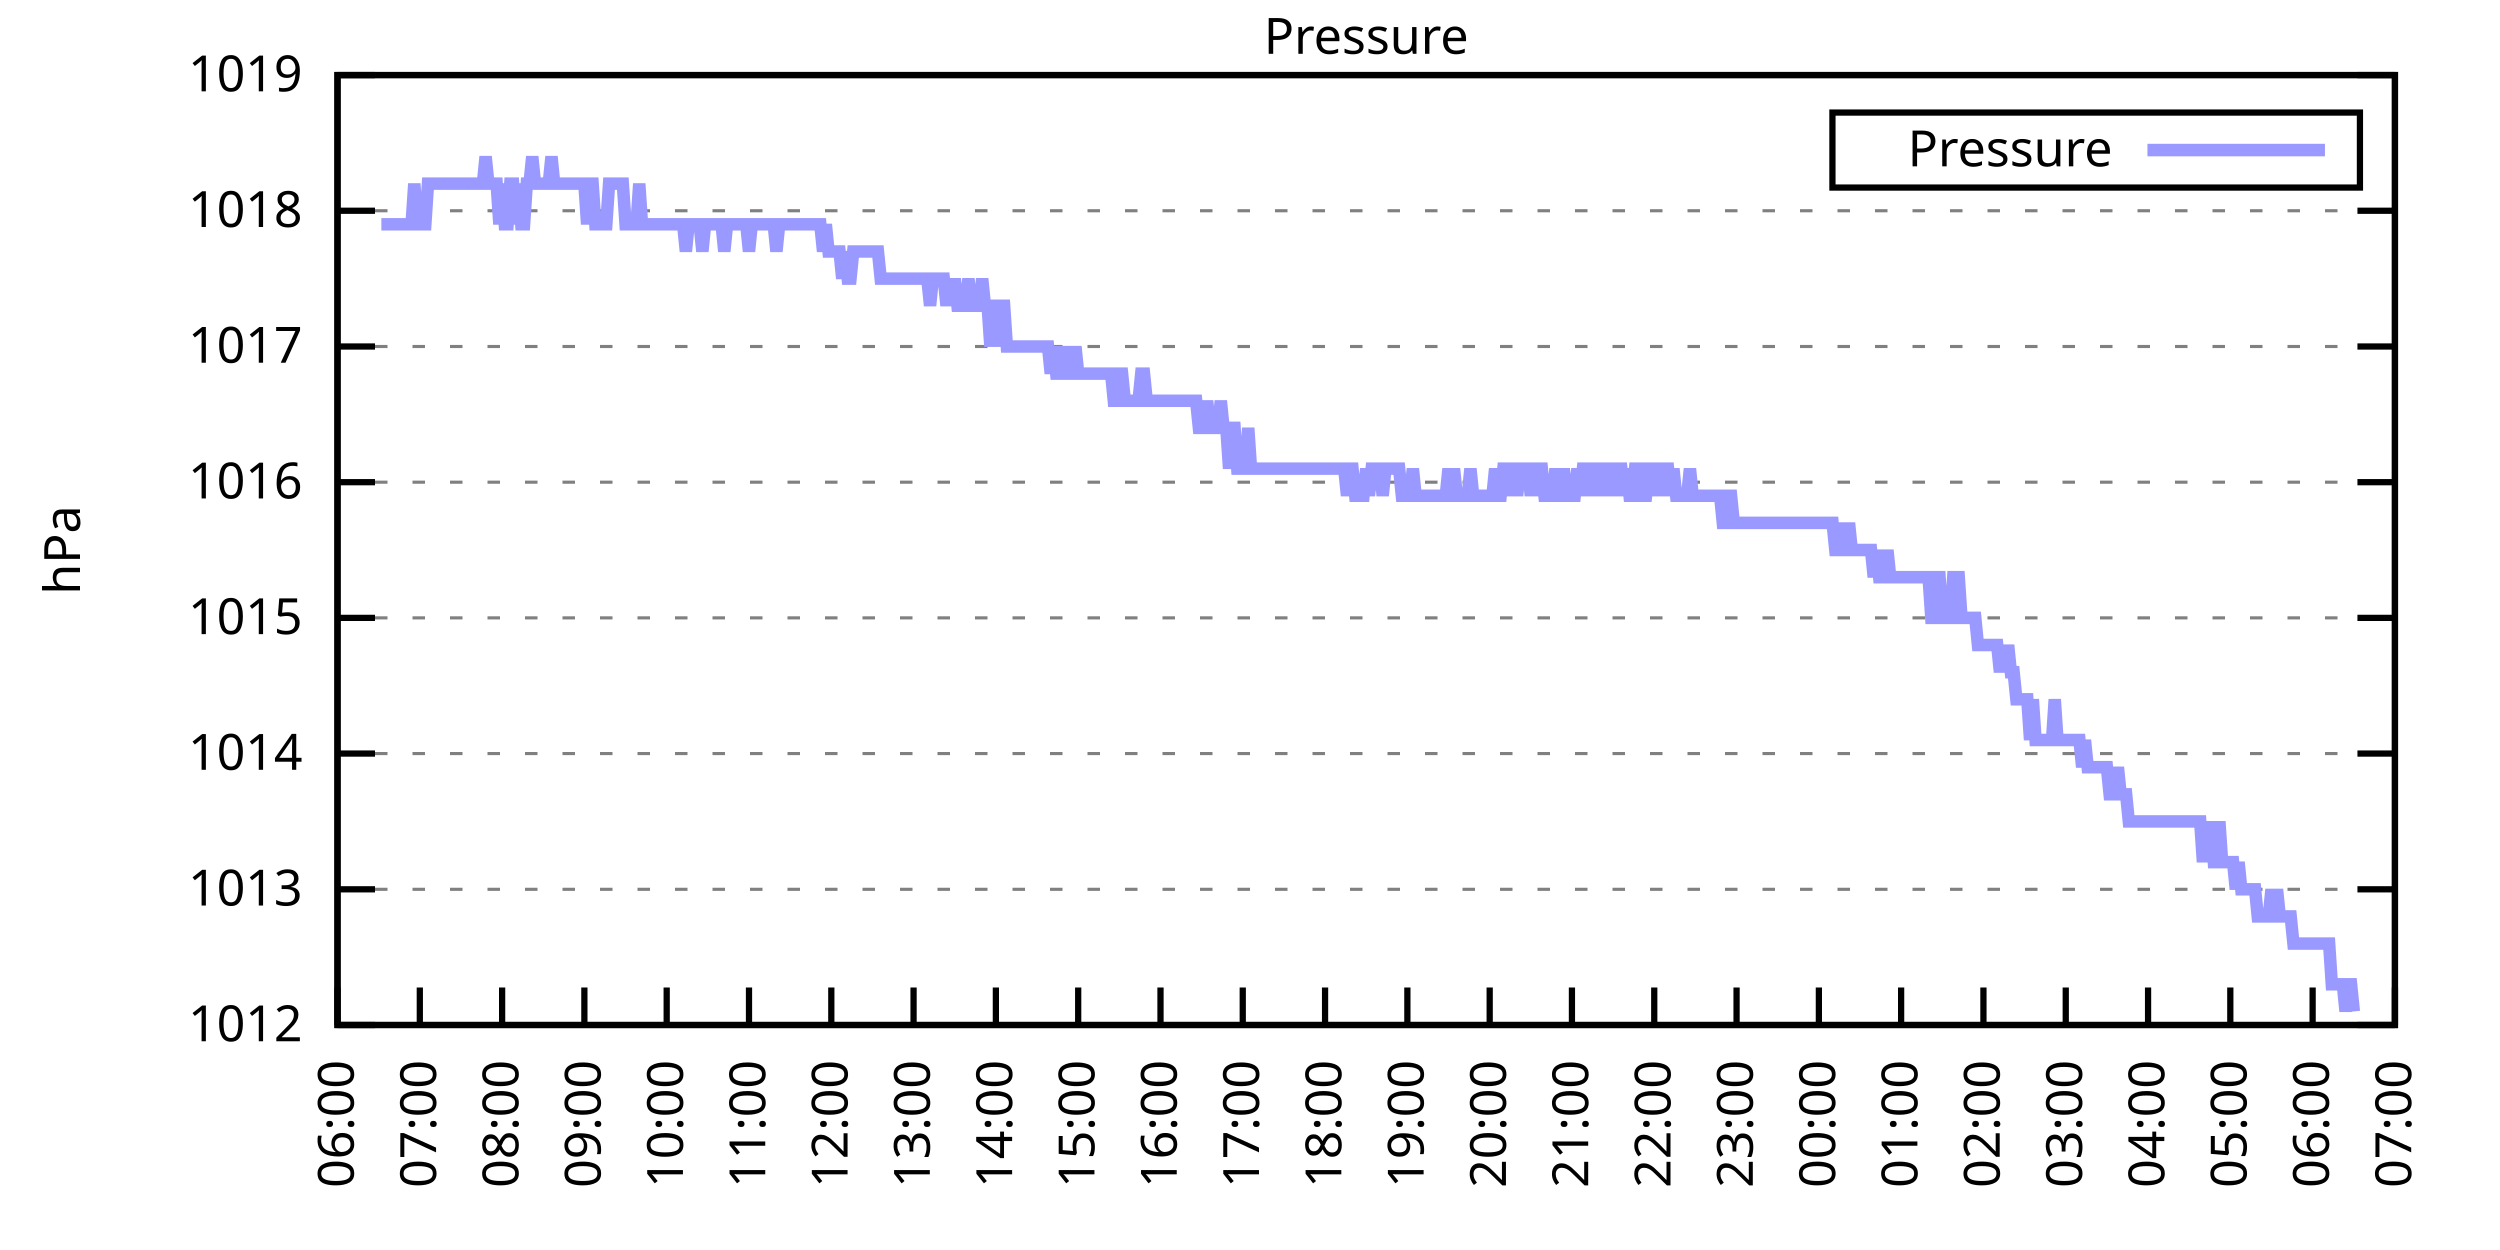
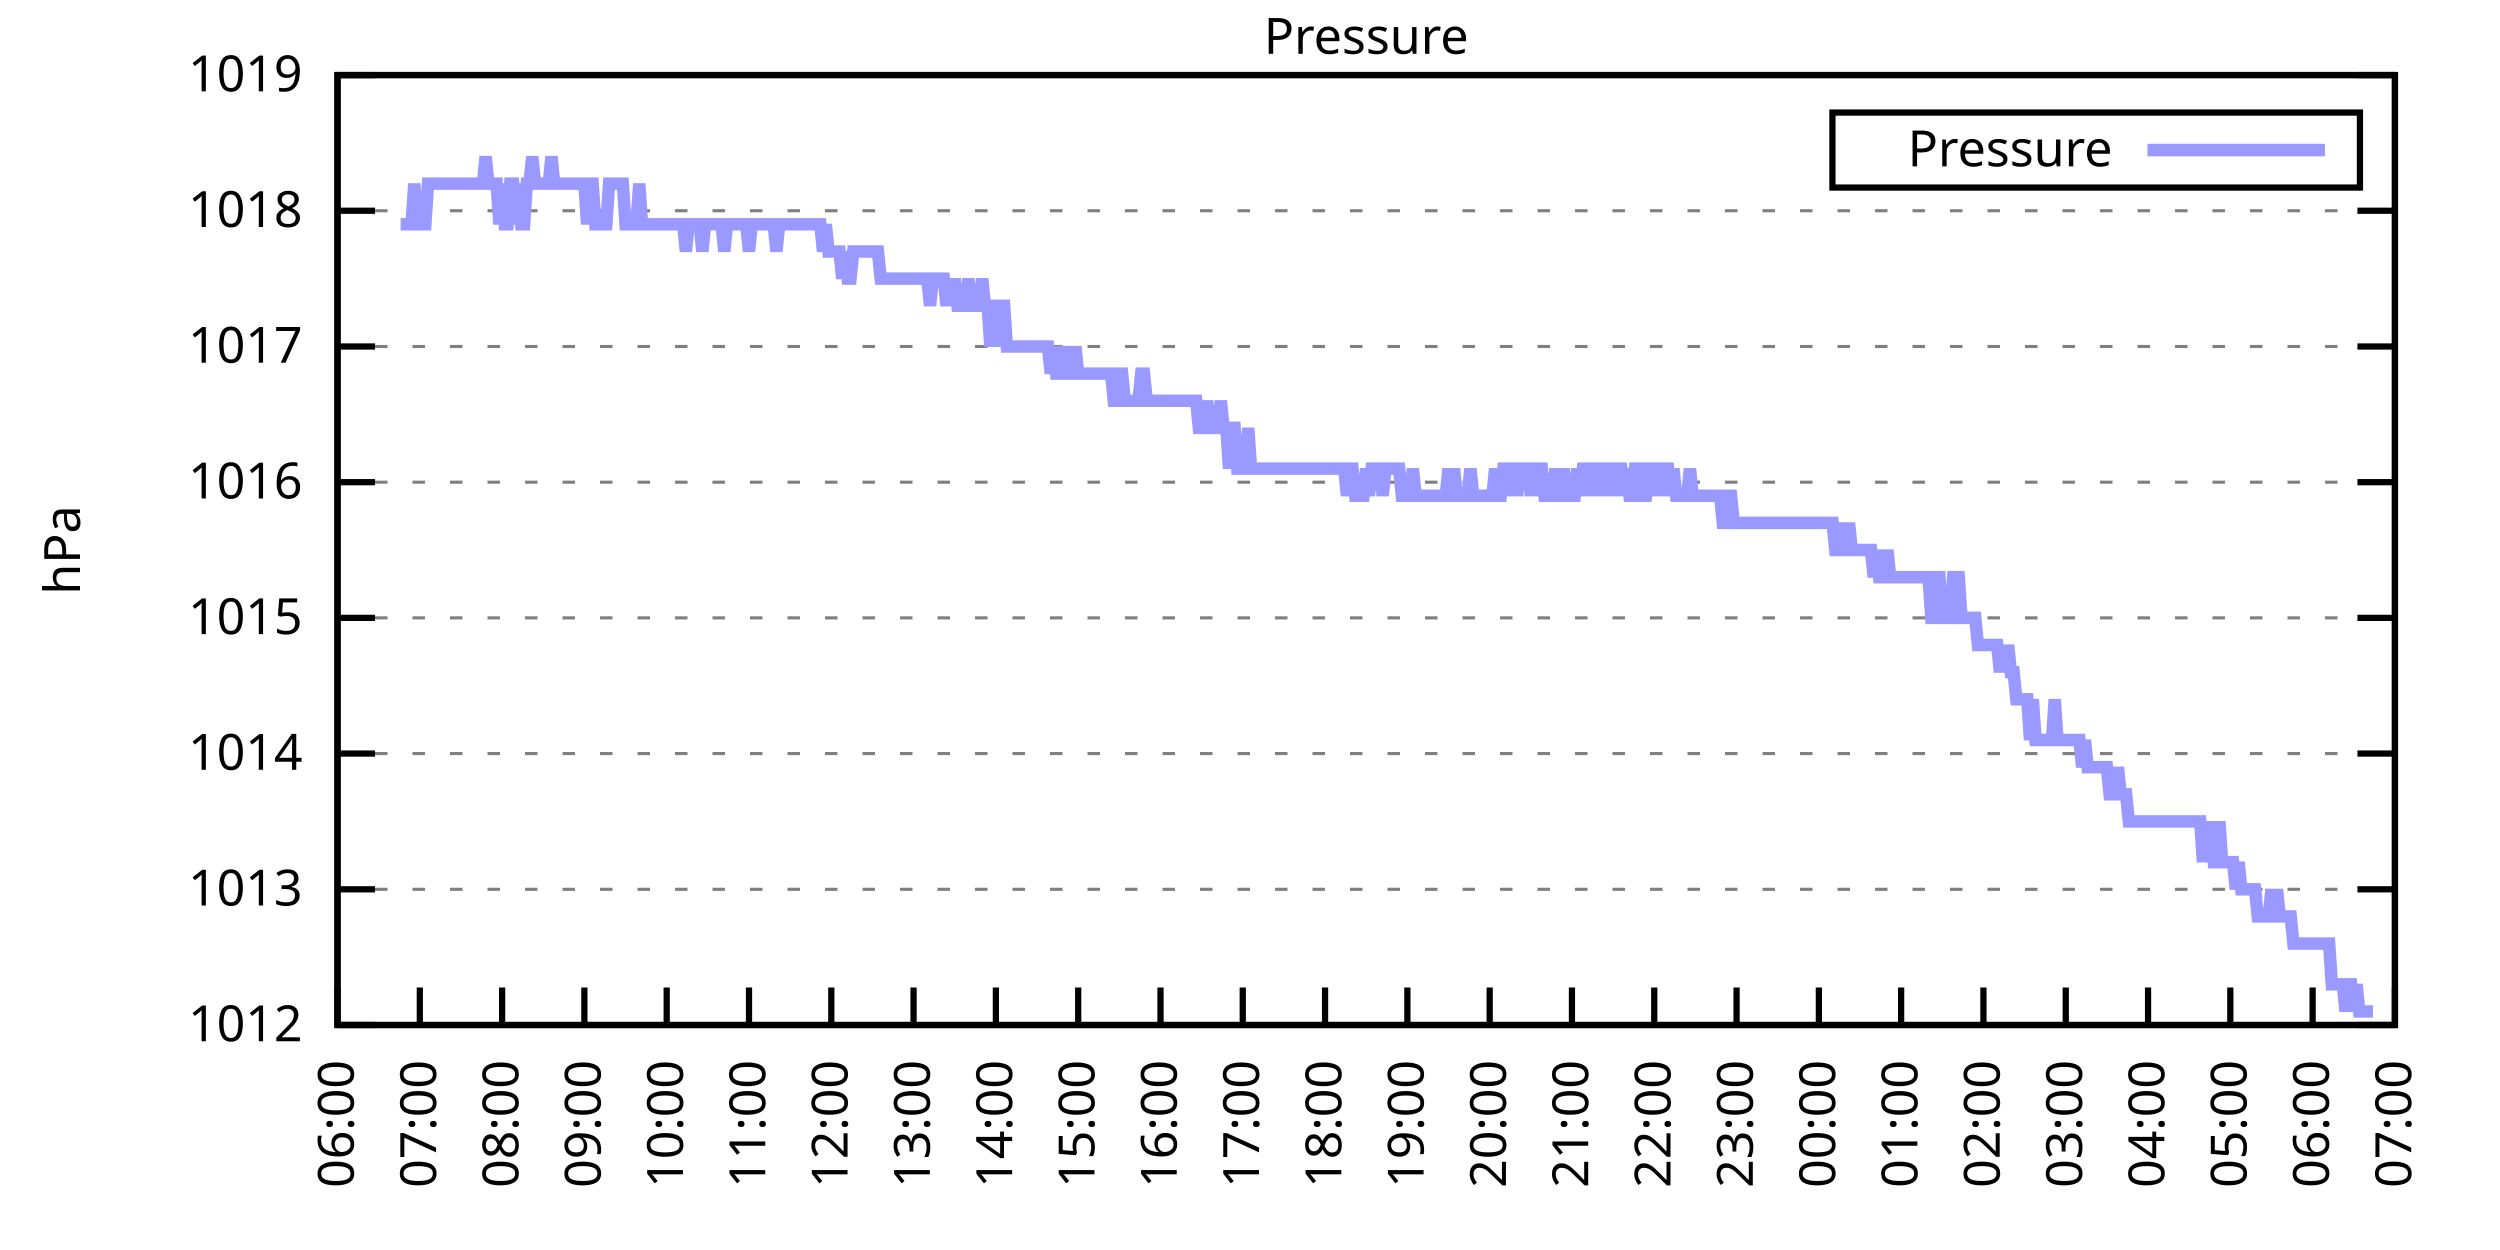
<svg xmlns="http://www.w3.org/2000/svg" xmlns:xlink="http://www.w3.org/1999/xlink" width="400" height="200" viewBox="0 0 400 200">
  <g id="gnuplot_canvas">
    <rect x="0" y="0" width="400" height="200" fill="none" />
    <defs>
      <circle id="gpDot" r="0.5" stroke-width="0.5" stroke="currentColor" />
      <path id="gpPt0" stroke-width="0.333" stroke="currentColor" d="M-1,0 h2 M0,-1 v2" />
      <path id="gpPt1" stroke-width="0.333" stroke="currentColor" d="M-1,-1 L1,1 M1,-1 L-1,1" />
      <path id="gpPt2" stroke-width="0.333" stroke="currentColor" d="M-1,0 L1,0 M0,-1 L0,1 M-1,-1 L1,1 M-1,1 L1,-1" />
      <rect id="gpPt3" stroke-width="0.333" stroke="currentColor" x="-1" y="-1" width="2" height="2" />
      <rect id="gpPt4" stroke-width="0.333" stroke="currentColor" fill="currentColor" x="-1" y="-1" width="2" height="2" />
      <circle id="gpPt5" stroke-width="0.333" stroke="currentColor" cx="0" cy="0" r="1" />
      <use xlink:href="#gpPt5" id="gpPt6" fill="currentColor" stroke="none" />
      <path id="gpPt7" stroke-width="0.333" stroke="currentColor" d="M0,-1.33 L-1.33,0.67 L1.33,0.67 z" />
      <use xlink:href="#gpPt7" id="gpPt8" fill="currentColor" stroke="none" />
      <use xlink:href="#gpPt7" id="gpPt9" stroke="currentColor" transform="rotate(180)" />
      <use xlink:href="#gpPt9" id="gpPt10" fill="currentColor" stroke="none" />
      <use xlink:href="#gpPt3" id="gpPt11" stroke="currentColor" transform="rotate(45)" />
      <use xlink:href="#gpPt11" id="gpPt12" fill="currentColor" stroke="none" />
      <path id="gpPt13" stroke-width="0.333" stroke="currentColor" d="M0,1.330 L1.265,0.411 L0.782,-1.067 L-0.782,-1.076 L-1.265,0.411 z" />
      <use xlink:href="#gpPt13" id="gpPt14" fill="currentColor" stroke="none" />
      <filter id="textbox" filterUnits="objectBoundingBox" x="0" y="0" height="1" width="1">
        <feFlood flood-color="white" flood-opacity="1" result="bgnd" />
        <feComposite in="SourceGraphic" in2="bgnd" operator="atop" />
      </filter>
      <filter id="greybox" filterUnits="objectBoundingBox" x="0" y="0" height="1" width="1">
        <feFlood flood-color="lightgrey" flood-opacity="1" result="grey" />
        <feComposite in="SourceGraphic" in2="grey" operator="atop" />
      </filter>
    </defs>
    <g fill="none" color="white" stroke="currentColor" stroke-width="1.00" stroke-linecap="butt" stroke-linejoin="miter">
</g>
    <g fill="none" color="black" stroke="currentColor" stroke-width="1.00" stroke-linecap="butt" stroke-linejoin="miter">
      <g stroke="none" shape-rendering="crispEdges">
        <polygon fill="rgb(255, 255, 255)" points="54.00,164.00 383.18,164.00 383.18,12.02 54.00,12.02 " />
      </g>
    </g>
    <g fill="none" color="black" stroke="currentColor" stroke-width="1.00" stroke-linecap="butt" stroke-linejoin="miter">
</g>
    <g fill="none" color="black" stroke="black" stroke-width="0.50" stroke-linecap="butt" stroke-linejoin="miter">
</g>
    <g fill="none" color="gray" stroke="currentColor" stroke-width="0.50" stroke-linecap="butt" stroke-linejoin="miter">
      <path stroke="gray" stroke-dasharray="2,4" class="gridline" d="M54.00,164.00 L383.19,164.00  " />
    </g>
    <g fill="none" color="gray" stroke="gray" stroke-width="1.00" stroke-linecap="butt" stroke-linejoin="miter">
</g>
    <g fill="none" color="black" stroke="currentColor" stroke-width="1.00" stroke-linecap="butt" stroke-linejoin="miter">
      <path stroke="black" d="M54.00,164.00 L60.00,164.00 M383.19,164.00 L377.19,164.00  " />
      <g transform="translate(48.40,166.60)" stroke="none" fill="black" font-family="Sans" font-size="8.00" text-anchor="end">
        <text>
          <tspan font-family="Sans"> 1012</tspan>
        </text>
      </g>
    </g>
    <g fill="none" color="black" stroke="currentColor" stroke-width="1.00" stroke-linecap="butt" stroke-linejoin="miter">
</g>
    <g fill="none" color="black" stroke="black" stroke-width="0.50" stroke-linecap="butt" stroke-linejoin="miter">
</g>
    <g fill="none" color="gray" stroke="currentColor" stroke-width="0.50" stroke-linecap="butt" stroke-linejoin="miter">
      <path stroke="gray" stroke-dasharray="2,4" class="gridline" d="M54.00,142.29 L383.19,142.29  " />
    </g>
    <g fill="none" color="gray" stroke="gray" stroke-width="1.00" stroke-linecap="butt" stroke-linejoin="miter">
</g>
    <g fill="none" color="black" stroke="currentColor" stroke-width="1.00" stroke-linecap="butt" stroke-linejoin="miter">
      <path stroke="black" d="M54.00,142.29 L60.00,142.29 M383.19,142.29 L377.19,142.29  " />
      <g transform="translate(48.40,144.89)" stroke="none" fill="black" font-family="Sans" font-size="8.00" text-anchor="end">
        <text>
          <tspan font-family="Sans"> 1013</tspan>
        </text>
      </g>
    </g>
    <g fill="none" color="black" stroke="currentColor" stroke-width="1.00" stroke-linecap="butt" stroke-linejoin="miter">
</g>
    <g fill="none" color="black" stroke="black" stroke-width="0.50" stroke-linecap="butt" stroke-linejoin="miter">
</g>
    <g fill="none" color="gray" stroke="currentColor" stroke-width="0.50" stroke-linecap="butt" stroke-linejoin="miter">
      <path stroke="gray" stroke-dasharray="2,4" class="gridline" d="M54.00,120.57 L383.19,120.57  " />
    </g>
    <g fill="none" color="gray" stroke="gray" stroke-width="1.00" stroke-linecap="butt" stroke-linejoin="miter">
</g>
    <g fill="none" color="black" stroke="currentColor" stroke-width="1.00" stroke-linecap="butt" stroke-linejoin="miter">
      <path stroke="black" d="M54.00,120.57 L60.00,120.57 M383.19,120.57 L377.19,120.57  " />
      <g transform="translate(48.40,123.17)" stroke="none" fill="black" font-family="Sans" font-size="8.00" text-anchor="end">
        <text>
          <tspan font-family="Sans"> 1014</tspan>
        </text>
      </g>
    </g>
    <g fill="none" color="black" stroke="currentColor" stroke-width="1.00" stroke-linecap="butt" stroke-linejoin="miter">
</g>
    <g fill="none" color="black" stroke="black" stroke-width="0.50" stroke-linecap="butt" stroke-linejoin="miter">
</g>
    <g fill="none" color="gray" stroke="currentColor" stroke-width="0.50" stroke-linecap="butt" stroke-linejoin="miter">
      <path stroke="gray" stroke-dasharray="2,4" class="gridline" d="M54.00,98.86 L383.19,98.86  " />
    </g>
    <g fill="none" color="gray" stroke="gray" stroke-width="1.00" stroke-linecap="butt" stroke-linejoin="miter">
</g>
    <g fill="none" color="black" stroke="currentColor" stroke-width="1.00" stroke-linecap="butt" stroke-linejoin="miter">
      <path stroke="black" d="M54.00,98.86 L60.00,98.86 M383.19,98.86 L377.19,98.86  " />
      <g transform="translate(48.40,101.46)" stroke="none" fill="black" font-family="Sans" font-size="8.00" text-anchor="end">
        <text>
          <tspan font-family="Sans"> 1015</tspan>
        </text>
      </g>
    </g>
    <g fill="none" color="black" stroke="currentColor" stroke-width="1.00" stroke-linecap="butt" stroke-linejoin="miter">
</g>
    <g fill="none" color="black" stroke="black" stroke-width="0.50" stroke-linecap="butt" stroke-linejoin="miter">
</g>
    <g fill="none" color="gray" stroke="currentColor" stroke-width="0.50" stroke-linecap="butt" stroke-linejoin="miter">
      <path stroke="gray" stroke-dasharray="2,4" class="gridline" d="M54.00,77.15 L383.19,77.15  " />
    </g>
    <g fill="none" color="gray" stroke="gray" stroke-width="1.00" stroke-linecap="butt" stroke-linejoin="miter">
</g>
    <g fill="none" color="black" stroke="currentColor" stroke-width="1.00" stroke-linecap="butt" stroke-linejoin="miter">
      <path stroke="black" d="M54.00,77.15 L60.00,77.15 M383.19,77.15 L377.19,77.15  " />
      <g transform="translate(48.40,79.75)" stroke="none" fill="black" font-family="Sans" font-size="8.00" text-anchor="end">
        <text>
          <tspan font-family="Sans"> 1016</tspan>
        </text>
      </g>
    </g>
    <g fill="none" color="black" stroke="currentColor" stroke-width="1.00" stroke-linecap="butt" stroke-linejoin="miter">
</g>
    <g fill="none" color="black" stroke="black" stroke-width="0.50" stroke-linecap="butt" stroke-linejoin="miter">
</g>
    <g fill="none" color="gray" stroke="currentColor" stroke-width="0.50" stroke-linecap="butt" stroke-linejoin="miter">
      <path stroke="gray" stroke-dasharray="2,4" class="gridline" d="M54.00,55.44 L383.19,55.44  " />
    </g>
    <g fill="none" color="gray" stroke="gray" stroke-width="1.00" stroke-linecap="butt" stroke-linejoin="miter">
</g>
    <g fill="none" color="black" stroke="currentColor" stroke-width="1.00" stroke-linecap="butt" stroke-linejoin="miter">
      <path stroke="black" d="M54.00,55.44 L60.00,55.44 M383.19,55.44 L377.19,55.44  " />
      <g transform="translate(48.40,58.04)" stroke="none" fill="black" font-family="Sans" font-size="8.00" text-anchor="end">
        <text>
          <tspan font-family="Sans"> 1017</tspan>
        </text>
      </g>
    </g>
    <g fill="none" color="black" stroke="currentColor" stroke-width="1.00" stroke-linecap="butt" stroke-linejoin="miter">
</g>
    <g fill="none" color="black" stroke="black" stroke-width="0.50" stroke-linecap="butt" stroke-linejoin="miter">
</g>
    <g fill="none" color="gray" stroke="currentColor" stroke-width="0.50" stroke-linecap="butt" stroke-linejoin="miter">
      <path stroke="gray" stroke-dasharray="2,4" class="gridline" d="M54.00,33.72 L383.19,33.72  " />
    </g>
    <g fill="none" color="gray" stroke="gray" stroke-width="1.00" stroke-linecap="butt" stroke-linejoin="miter">
</g>
    <g fill="none" color="black" stroke="currentColor" stroke-width="1.00" stroke-linecap="butt" stroke-linejoin="miter">
      <path stroke="black" d="M54.00,33.72 L60.00,33.72 M383.19,33.72 L377.19,33.72  " />
      <g transform="translate(48.40,36.32)" stroke="none" fill="black" font-family="Sans" font-size="8.00" text-anchor="end">
        <text>
          <tspan font-family="Sans"> 1018</tspan>
        </text>
      </g>
    </g>
    <g fill="none" color="black" stroke="currentColor" stroke-width="1.00" stroke-linecap="butt" stroke-linejoin="miter">
</g>
    <g fill="none" color="black" stroke="black" stroke-width="0.50" stroke-linecap="butt" stroke-linejoin="miter">
</g>
    <g fill="none" color="gray" stroke="currentColor" stroke-width="0.50" stroke-linecap="butt" stroke-linejoin="miter">
      <path stroke="gray" stroke-dasharray="2,4" class="gridline" d="M54.00,12.01 L383.19,12.01  " />
    </g>
    <g fill="none" color="gray" stroke="gray" stroke-width="1.00" stroke-linecap="butt" stroke-linejoin="miter">
</g>
    <g fill="none" color="black" stroke="currentColor" stroke-width="1.00" stroke-linecap="butt" stroke-linejoin="miter">
      <path stroke="black" d="M54.00,12.01 L60.00,12.01 M383.19,12.01 L377.19,12.01  " />
      <g transform="translate(48.40,14.61)" stroke="none" fill="black" font-family="Sans" font-size="8.00" text-anchor="end">
        <text>
          <tspan font-family="Sans"> 1019</tspan>
        </text>
      </g>
    </g>
    <g fill="none" color="black" stroke="currentColor" stroke-width="1.00" stroke-linecap="butt" stroke-linejoin="miter">
      <path stroke="black" d="M54.00,164.00 L54.00,158.00  " />
      <g transform="translate(56.60,169.60) rotate(270.00)" stroke="none" fill="black" font-family="Sans" font-size="8.00" text-anchor="end">
        <text>
          <tspan font-family="Sans">06:00</tspan>
        </text>
      </g>
    </g>
    <g fill="none" color="black" stroke="currentColor" stroke-width="1.00" stroke-linecap="butt" stroke-linejoin="miter">
      <path stroke="black" d="M67.17,164.00 L67.17,158.00  " />
      <g transform="translate(69.77,169.60) rotate(270.00)" stroke="none" fill="black" font-family="Sans" font-size="8.00" text-anchor="end">
        <text>
          <tspan font-family="Sans">07:00</tspan>
        </text>
      </g>
    </g>
    <g fill="none" color="black" stroke="currentColor" stroke-width="1.00" stroke-linecap="butt" stroke-linejoin="miter">
      <path stroke="black" d="M80.34,164.00 L80.34,158.00  " />
      <g transform="translate(82.94,169.60) rotate(270.00)" stroke="none" fill="black" font-family="Sans" font-size="8.00" text-anchor="end">
        <text>
          <tspan font-family="Sans">08:00</tspan>
        </text>
      </g>
    </g>
    <g fill="none" color="black" stroke="currentColor" stroke-width="1.00" stroke-linecap="butt" stroke-linejoin="miter">
      <path stroke="black" d="M93.50,164.00 L93.50,158.00  " />
      <g transform="translate(96.10,169.60) rotate(270.00)" stroke="none" fill="black" font-family="Sans" font-size="8.00" text-anchor="end">
        <text>
          <tspan font-family="Sans">09:00</tspan>
        </text>
      </g>
    </g>
    <g fill="none" color="black" stroke="currentColor" stroke-width="1.00" stroke-linecap="butt" stroke-linejoin="miter">
      <path stroke="black" d="M106.67,164.00 L106.67,158.00  " />
      <g transform="translate(109.27,169.60) rotate(270.00)" stroke="none" fill="black" font-family="Sans" font-size="8.00" text-anchor="end">
        <text>
          <tspan font-family="Sans">10:00</tspan>
        </text>
      </g>
    </g>
    <g fill="none" color="black" stroke="currentColor" stroke-width="1.00" stroke-linecap="butt" stroke-linejoin="miter">
      <path stroke="black" d="M119.84,164.00 L119.84,158.00  " />
      <g transform="translate(122.44,169.60) rotate(270.00)" stroke="none" fill="black" font-family="Sans" font-size="8.00" text-anchor="end">
        <text>
          <tspan font-family="Sans">11:00</tspan>
        </text>
      </g>
    </g>
    <g fill="none" color="black" stroke="currentColor" stroke-width="1.00" stroke-linecap="butt" stroke-linejoin="miter">
      <path stroke="black" d="M133.01,164.00 L133.01,158.00  " />
      <g transform="translate(135.61,169.60) rotate(270.00)" stroke="none" fill="black" font-family="Sans" font-size="8.00" text-anchor="end">
        <text>
          <tspan font-family="Sans">12:00</tspan>
        </text>
      </g>
    </g>
    <g fill="none" color="black" stroke="currentColor" stroke-width="1.00" stroke-linecap="butt" stroke-linejoin="miter">
      <path stroke="black" d="M146.17,164.00 L146.17,158.00  " />
      <g transform="translate(148.77,169.60) rotate(270.00)" stroke="none" fill="black" font-family="Sans" font-size="8.00" text-anchor="end">
        <text>
          <tspan font-family="Sans">13:00</tspan>
        </text>
      </g>
    </g>
    <g fill="none" color="black" stroke="currentColor" stroke-width="1.00" stroke-linecap="butt" stroke-linejoin="miter">
      <path stroke="black" d="M159.34,164.00 L159.34,158.00  " />
      <g transform="translate(161.94,169.60) rotate(270.00)" stroke="none" fill="black" font-family="Sans" font-size="8.00" text-anchor="end">
        <text>
          <tspan font-family="Sans">14:00</tspan>
        </text>
      </g>
    </g>
    <g fill="none" color="black" stroke="currentColor" stroke-width="1.00" stroke-linecap="butt" stroke-linejoin="miter">
      <path stroke="black" d="M172.51,164.00 L172.51,158.00  " />
      <g transform="translate(175.11,169.60) rotate(270.00)" stroke="none" fill="black" font-family="Sans" font-size="8.00" text-anchor="end">
        <text>
          <tspan font-family="Sans">15:00</tspan>
        </text>
      </g>
    </g>
    <g fill="none" color="black" stroke="currentColor" stroke-width="1.00" stroke-linecap="butt" stroke-linejoin="miter">
      <path stroke="black" d="M185.68,164.00 L185.68,158.00  " />
      <g transform="translate(188.28,169.60) rotate(270.00)" stroke="none" fill="black" font-family="Sans" font-size="8.00" text-anchor="end">
        <text>
          <tspan font-family="Sans">16:00</tspan>
        </text>
      </g>
    </g>
    <g fill="none" color="black" stroke="currentColor" stroke-width="1.00" stroke-linecap="butt" stroke-linejoin="miter">
      <path stroke="black" d="M198.84,164.00 L198.84,158.00  " />
      <g transform="translate(201.44,169.60) rotate(270.00)" stroke="none" fill="black" font-family="Sans" font-size="8.00" text-anchor="end">
        <text>
          <tspan font-family="Sans">17:00</tspan>
        </text>
      </g>
    </g>
    <g fill="none" color="black" stroke="currentColor" stroke-width="1.00" stroke-linecap="butt" stroke-linejoin="miter">
      <path stroke="black" d="M212.01,164.00 L212.01,158.00  " />
      <g transform="translate(214.61,169.60) rotate(270.00)" stroke="none" fill="black" font-family="Sans" font-size="8.00" text-anchor="end">
        <text>
          <tspan font-family="Sans">18:00</tspan>
        </text>
      </g>
    </g>
    <g fill="none" color="black" stroke="currentColor" stroke-width="1.00" stroke-linecap="butt" stroke-linejoin="miter">
      <path stroke="black" d="M225.18,164.00 L225.18,158.00  " />
      <g transform="translate(227.78,169.60) rotate(270.00)" stroke="none" fill="black" font-family="Sans" font-size="8.00" text-anchor="end">
        <text>
          <tspan font-family="Sans">19:00</tspan>
        </text>
      </g>
    </g>
    <g fill="none" color="black" stroke="currentColor" stroke-width="1.00" stroke-linecap="butt" stroke-linejoin="miter">
      <path stroke="black" d="M238.35,164.00 L238.35,158.00  " />
      <g transform="translate(240.95,169.60) rotate(270.00)" stroke="none" fill="black" font-family="Sans" font-size="8.00" text-anchor="end">
        <text>
          <tspan font-family="Sans">20:00</tspan>
        </text>
      </g>
    </g>
    <g fill="none" color="black" stroke="currentColor" stroke-width="1.00" stroke-linecap="butt" stroke-linejoin="miter">
      <path stroke="black" d="M251.51,164.00 L251.51,158.00  " />
      <g transform="translate(254.11,169.60) rotate(270.00)" stroke="none" fill="black" font-family="Sans" font-size="8.00" text-anchor="end">
        <text>
          <tspan font-family="Sans">21:00</tspan>
        </text>
      </g>
    </g>
    <g fill="none" color="black" stroke="currentColor" stroke-width="1.00" stroke-linecap="butt" stroke-linejoin="miter">
      <path stroke="black" d="M264.68,164.00 L264.68,158.00  " />
      <g transform="translate(267.28,169.60) rotate(270.00)" stroke="none" fill="black" font-family="Sans" font-size="8.00" text-anchor="end">
        <text>
          <tspan font-family="Sans">22:00</tspan>
        </text>
      </g>
    </g>
    <g fill="none" color="black" stroke="currentColor" stroke-width="1.00" stroke-linecap="butt" stroke-linejoin="miter">
      <path stroke="black" d="M277.85,164.00 L277.85,158.00  " />
      <g transform="translate(280.45,169.60) rotate(270.00)" stroke="none" fill="black" font-family="Sans" font-size="8.00" text-anchor="end">
        <text>
          <tspan font-family="Sans">23:00</tspan>
        </text>
      </g>
    </g>
    <g fill="none" color="black" stroke="currentColor" stroke-width="1.00" stroke-linecap="butt" stroke-linejoin="miter">
      <path stroke="black" d="M291.02,164.00 L291.02,158.00  " />
      <g transform="translate(293.62,169.60) rotate(270.00)" stroke="none" fill="black" font-family="Sans" font-size="8.00" text-anchor="end">
        <text>
          <tspan font-family="Sans">00:00</tspan>
        </text>
      </g>
    </g>
    <g fill="none" color="black" stroke="currentColor" stroke-width="1.00" stroke-linecap="butt" stroke-linejoin="miter">
      <path stroke="black" d="M304.18,164.00 L304.18,158.00  " />
      <g transform="translate(306.78,169.60) rotate(270.00)" stroke="none" fill="black" font-family="Sans" font-size="8.00" text-anchor="end">
        <text>
          <tspan font-family="Sans">01:00</tspan>
        </text>
      </g>
    </g>
    <g fill="none" color="black" stroke="currentColor" stroke-width="1.00" stroke-linecap="butt" stroke-linejoin="miter">
      <path stroke="black" d="M317.35,164.00 L317.35,158.00  " />
      <g transform="translate(319.95,169.60) rotate(270.00)" stroke="none" fill="black" font-family="Sans" font-size="8.00" text-anchor="end">
        <text>
          <tspan font-family="Sans">02:00</tspan>
        </text>
      </g>
    </g>
    <g fill="none" color="black" stroke="currentColor" stroke-width="1.00" stroke-linecap="butt" stroke-linejoin="miter">
      <path stroke="black" d="M330.52,164.00 L330.52,158.00  " />
      <g transform="translate(333.12,169.60) rotate(270.00)" stroke="none" fill="black" font-family="Sans" font-size="8.00" text-anchor="end">
        <text>
          <tspan font-family="Sans">03:00</tspan>
        </text>
      </g>
    </g>
    <g fill="none" color="black" stroke="currentColor" stroke-width="1.00" stroke-linecap="butt" stroke-linejoin="miter">
      <path stroke="black" d="M343.69,164.00 L343.69,158.00  " />
      <g transform="translate(346.29,169.60) rotate(270.00)" stroke="none" fill="black" font-family="Sans" font-size="8.00" text-anchor="end">
        <text>
          <tspan font-family="Sans">04:00</tspan>
        </text>
      </g>
    </g>
    <g fill="none" color="black" stroke="currentColor" stroke-width="1.00" stroke-linecap="butt" stroke-linejoin="miter">
      <path stroke="black" d="M356.85,164.00 L356.85,158.00  " />
      <g transform="translate(359.45,169.60) rotate(270.00)" stroke="none" fill="black" font-family="Sans" font-size="8.00" text-anchor="end">
        <text>
          <tspan font-family="Sans">05:00</tspan>
        </text>
      </g>
    </g>
    <g fill="none" color="black" stroke="currentColor" stroke-width="1.00" stroke-linecap="butt" stroke-linejoin="miter">
      <path stroke="black" d="M370.02,164.00 L370.02,158.00  " />
      <g transform="translate(372.62,169.60) rotate(270.00)" stroke="none" fill="black" font-family="Sans" font-size="8.00" text-anchor="end">
        <text>
          <tspan font-family="Sans">06:00</tspan>
        </text>
      </g>
    </g>
    <g fill="none" color="black" stroke="currentColor" stroke-width="1.00" stroke-linecap="butt" stroke-linejoin="miter">
      <path stroke="black" d="M383.19,164.00 L383.19,158.00  " />
      <g transform="translate(385.79,169.60) rotate(270.00)" stroke="none" fill="black" font-family="Sans" font-size="8.00" text-anchor="end">
        <text>
          <tspan font-family="Sans">07:00</tspan>
        </text>
      </g>
    </g>
    <g fill="none" color="black" stroke="currentColor" stroke-width="1.00" stroke-linecap="butt" stroke-linejoin="miter">
</g>
    <g fill="none" color="black" stroke="currentColor" stroke-width="1.00" stroke-linecap="butt" stroke-linejoin="miter">
      <path stroke="black" d="M54.00,12.01 L54.00,164.00 L383.19,164.00 L383.19,12.01 L54.00,12.01 Z  " />
    </g>
    <g fill="none" color="black" stroke="currentColor" stroke-width="1.00" stroke-linecap="butt" stroke-linejoin="miter">
</g>
    <g fill="none" color="black" stroke="currentColor" stroke-width="1.00" stroke-linecap="butt" stroke-linejoin="miter">
      <path stroke="black" d="M293.19,30.01 L293.19,18.01 L377.59,18.01 L377.59,30.01 L293.19,30.01 Z  " />
    </g>
    <g id="Pressure_plot_1">
      <g fill="none" color="white" stroke="black" stroke-width="2.00" stroke-linecap="butt" stroke-linejoin="miter">
</g>
      <g fill="none" color="black" stroke="currentColor" stroke-width="2.00" stroke-linecap="butt" stroke-linejoin="miter">
        <g transform="translate(337.99,26.61)" stroke="none" fill="black" font-family="Sans" font-size="8.00" text-anchor="end">
          <text>
            <tspan font-family="Sans">Pressure</tspan>
          </text>
        </g>
      </g>
      <g fill="none" color="black" stroke="currentColor" stroke-width="2.00" stroke-linecap="butt" stroke-linejoin="miter">
-         <path stroke="rgb(153, 153, 255)" d="M343.59,24.01 L371.99,24.01 M61.02,35.89 L61.46,35.89 L61.90,35.89 L62.34,35.89 L62.78,35.89 L63.22,35.89   L63.66,35.89 L64.10,35.89 L64.53,35.89 L64.97,35.89 L65.41,35.89 L65.85,35.89 L66.29,29.38 L66.73,35.89   L67.17,35.89 L67.61,35.89 L68.05,35.89 L68.48,29.38 L68.92,29.38 L69.36,29.38 L69.80,29.38 L70.24,29.38   L70.68,29.38 L71.12,29.38 L71.56,29.38 L72.00,29.38 L72.43,29.38 L72.87,29.38 L73.31,29.38 L73.75,29.38   L74.19,29.38 L74.63,29.38 L75.07,29.38 L75.51,29.38 L75.95,29.38 L76.38,29.38 L76.82,29.38 L77.26,29.38   L77.70,25.04 L78.14,29.38 L78.58,29.38 L79.02,29.38 L79.46,29.38 L79.90,35.89 L80.34,29.38 L80.77,35.89   L81.21,35.89 L81.65,29.38 L82.09,29.38 L82.53,35.89 L82.97,29.38 L83.41,35.89 L83.85,35.89 L84.29,29.38   L84.72,29.38 L85.16,25.04 L85.60,29.38 L86.04,29.38 L86.48,29.38 L86.92,29.38 L87.36,29.38 L87.80,29.38   L88.24,25.04 L88.67,29.38 L89.11,29.38 L89.55,29.38 L89.99,29.38 L90.43,29.38 L90.87,29.38 L91.31,29.38   L91.75,29.38 L92.19,29.38 L92.62,29.38 L93.06,29.38 L93.50,29.38 L93.94,35.89 L94.38,29.38 L94.82,29.38   L95.26,35.89 L95.70,35.89 L96.14,35.89 L96.58,35.89 L97.01,35.89 L97.45,29.38 L97.89,29.38 L98.33,29.38   L98.77,29.38 L99.21,29.38 L99.65,29.38 L100.09,35.89 L100.53,35.89 L100.96,35.89 L101.40,35.89 L101.84,35.89   L102.28,29.38 L102.72,35.89 L103.16,35.89 L103.60,35.89 L104.04,35.89 L104.48,35.89 L104.91,35.89 L105.35,35.89   L105.79,35.89 L106.23,35.89 L106.67,35.89 L107.11,35.89 L107.55,35.89 L107.99,35.89 L108.43,35.89 L108.87,35.89   L109.30,35.89 L109.74,40.24 L110.18,35.89 L110.62,35.89 L111.06,35.89 L111.50,35.89 L111.94,35.89 L112.38,40.24   L112.82,35.89 L113.25,35.89 L113.69,35.89 L114.13,35.89 L114.57,35.89 L115.01,35.89 L115.45,35.89 L115.89,40.24   L116.33,35.89 L116.77,35.89 L117.20,35.89 L117.64,35.89 L118.08,35.89 L118.52,35.89 L118.96,35.89 L119.40,35.89   L119.84,40.24 L120.28,35.89 L120.72,35.89 L121.15,35.89 L121.59,35.89 L122.03,35.89 L122.47,35.89 L122.91,35.89   L123.35,35.89 L123.79,35.89 L124.23,40.24 L124.67,35.89 L125.11,35.89 L125.54,35.89 L125.98,35.89 L126.42,35.89   L126.86,35.89 L127.30,35.89 L127.74,35.89 L128.18,35.89 L128.62,35.89 L129.06,35.89 L129.49,35.89 L129.93,35.89   L130.37,35.89 L130.81,35.89 L131.25,35.89 L131.69,40.24 L132.13,35.89 L132.57,40.24 L133.01,40.24 L133.44,40.24   L133.88,40.24 L134.32,40.24 L134.76,44.58 L135.20,40.24 L135.64,44.58 L136.08,44.58 L136.52,40.24 L136.96,40.24   L137.39,40.24 L137.83,40.24 L138.27,40.24 L138.71,40.24 L139.15,40.24 L139.59,40.24 L140.03,40.24 L140.47,40.24   L140.91,44.58 L141.35,44.58 L141.78,44.58 L142.22,44.58 L142.66,44.58 L143.10,44.58 L143.54,44.58 L143.98,44.58   L144.42,44.58 L144.86,44.58 L145.30,44.58 L145.73,44.58 L146.17,44.58 L146.61,44.58 L147.05,44.58 L147.49,44.58   L147.93,44.58 L148.37,44.58 L148.81,48.92 L149.25,44.58 L149.68,44.58 L150.12,44.58 L150.56,44.58 L151.00,44.58   L151.44,48.92 L151.88,44.58 L152.32,48.92 L152.76,44.58 L153.20,48.92 L153.63,48.92 L154.07,48.92 L154.51,48.92   L154.95,44.58 L155.39,48.92 L155.83,48.92 L156.27,48.92 L156.71,48.92 L157.15,44.58 L157.59,48.92 L158.02,48.92   L158.46,55.44 L158.90,48.92 L159.34,48.92 L159.78,55.44 L160.22,48.92 L160.66,48.92 L161.10,55.44 L161.54,55.44   L161.97,55.44 L162.41,55.44 L162.85,55.44 L163.29,55.44 L163.73,55.44 L164.17,55.44 L164.61,55.44 L165.05,55.44   L165.49,55.44 L165.92,55.44 L166.36,55.44 L166.80,55.44 L167.24,55.44 L167.68,55.44 L168.12,59.78 L168.56,55.44   L169.00,59.78 L169.44,59.78 L169.87,55.44 L170.31,59.78 L170.75,55.44 L171.19,59.78 L171.63,59.78 L172.07,55.44   L172.51,59.78 L172.95,59.78 L173.39,59.78 L173.83,59.78 L174.26,59.78 L174.70,59.78 L175.14,59.78 L175.58,59.78   L176.02,59.78 L176.46,59.78 L176.90,59.78 L177.34,59.78 L177.78,59.78 L178.21,64.12 L178.65,64.12 L179.09,59.78   L179.53,59.78 L179.97,64.12 L180.41,64.12 L180.85,64.12 L181.29,64.12 L181.73,64.12 L182.16,64.12 L182.60,59.78   L183.04,59.78 L183.48,64.12 L183.92,64.12 L184.36,64.12 L184.80,64.12 L185.24,64.12 L185.68,64.12 L186.11,64.12   L186.55,64.12 L186.99,64.12 L187.43,64.12 L187.87,64.12 L188.31,64.12 L188.75,64.12 L189.19,64.12 L189.63,64.12   L190.07,64.12 L190.50,64.12 L190.94,64.12 L191.38,64.12 L191.82,68.46 L192.26,68.46 L192.70,68.46 L193.14,64.12   L193.58,68.46 L194.02,68.46 L194.45,68.46 L194.89,68.46 L195.33,64.12 L195.77,68.46 L196.21,68.46 L196.65,74.98   L197.09,68.46 L197.53,68.46 L197.97,74.98 L198.40,74.98 L198.84,74.98 L199.28,74.98 L199.72,68.46 L200.16,74.98   L200.60,74.98 L201.04,74.98 L201.48,74.98 L201.92,74.98 L202.35,74.98 L202.79,74.98 L203.23,74.98 L203.67,74.98   L204.11,74.98 L204.55,74.98 L204.99,74.98 L205.43,74.98 L205.87,74.98 L206.31,74.98 L206.74,74.98 L207.18,74.98   L207.62,74.98 L208.06,74.98 L208.50,74.98 L208.94,74.98 L209.38,74.98 L209.82,74.98 L210.26,74.98 L210.69,74.98   L211.13,74.98 L211.57,74.98 L212.01,74.98 L212.45,74.98 L212.89,74.98 L213.33,74.98 L213.77,74.98 L214.21,74.98   L214.64,74.98 L215.08,74.98 L215.52,79.32 L215.96,74.98 L216.40,74.98 L216.84,79.32 L217.28,79.32 L217.72,79.32   L218.16,79.32 L218.60,74.98 L219.03,79.32 L219.47,74.98 L219.91,74.98 L220.35,74.98 L220.79,74.98 L221.23,79.32   L221.67,74.98 L222.11,74.98 L222.55,74.98 L222.98,74.98 L223.42,74.98 L223.86,74.98 L224.30,79.32 L224.74,79.32   L225.18,79.32 L225.62,79.32 L226.06,74.98 L226.50,79.32 L226.93,79.32 L227.37,79.32 L227.81,79.32 L228.25,79.32   L228.69,79.32 L229.13,79.32 L229.57,79.32 L230.01,79.32 L230.45,79.32 L230.88,79.32 L231.32,79.32 L231.76,74.98   L232.20,79.32 L232.64,74.98 L233.08,79.32 L233.52,79.32 L233.96,79.32 L234.40,79.32 L234.84,79.32 L235.27,74.98   L235.71,79.32 L236.15,79.32 L236.59,79.32 L237.03,79.32 L237.47,79.32 L237.91,79.32 L238.35,79.32 L238.79,79.32   L239.22,74.98 L239.66,79.32 L240.10,79.32 L240.54,74.98 L240.98,74.98 L241.42,79.32 L241.86,74.98 L242.30,74.98   L242.74,79.32 L243.17,74.98 L243.61,74.98 L244.05,74.98 L244.49,74.98 L244.93,79.32 L245.37,74.98 L245.81,79.32   L246.25,74.98 L246.69,74.98 L247.12,79.32 L247.56,79.32 L248.00,79.32 L248.44,79.32 L248.88,74.98 L249.32,79.32   L249.76,79.32 L250.20,74.98 L250.64,79.32 L251.08,79.32 L251.51,79.32 L251.95,79.32 L252.39,74.98 L252.83,79.32   L253.27,74.98 L253.71,74.98 L254.15,79.32 L254.59,74.98 L255.03,79.32 L255.46,74.98 L255.90,74.98 L256.34,79.32   L256.78,74.98 L257.22,74.98 L257.66,74.98 L258.10,79.32 L258.54,74.98 L258.98,74.98 L259.41,74.98 L259.85,79.32   L260.29,74.98 L260.73,79.32 L261.17,79.32 L261.61,74.98 L262.05,74.98 L262.49,74.98 L262.93,79.32 L263.36,79.32   L263.80,74.98 L264.24,74.98 L264.68,79.32 L265.12,74.98 L265.56,79.32 L266.00,74.98 L266.44,74.98 L266.88,74.98   L267.32,79.32 L267.75,74.98 L268.19,79.32 L268.63,79.32 L269.07,79.32 L269.51,79.32 L269.95,79.32 L270.39,74.98   L270.83,79.32 L271.27,79.32 L271.70,79.32 L272.14,79.32 L272.58,79.32 L273.02,79.32 L273.46,79.32 L273.90,79.32   L274.34,79.32 L274.78,79.32 L275.22,79.32 L275.65,83.66 L276.09,83.66 L276.53,79.32 L276.97,79.32 L277.41,83.66   L277.85,83.66 L278.29,83.66 L278.73,83.66 L279.17,83.66 L279.60,83.66 L280.04,83.66 L280.48,83.66 L280.92,83.66   L281.36,83.66 L281.80,83.66 L282.24,83.66 L282.68,83.66 L283.12,83.66 L283.56,83.66 L283.99,83.66 L284.43,83.66   L284.87,83.66 L285.31,83.66 L285.75,83.66 L286.19,83.66 L286.63,83.66 L287.07,83.66 L287.51,83.66 L287.94,83.66   L288.38,83.66 L288.82,83.66 L289.26,83.66 L289.70,83.66 L290.14,83.66 L290.58,83.66 L291.02,83.66 L291.46,83.66   L291.89,83.66 L292.33,83.66 L292.77,83.66 L293.21,83.66 L293.65,88.00 L294.09,88.00 L294.53,88.00 L294.97,83.66   L295.41,88.00 L295.84,83.66 L296.28,88.00 L296.72,88.00 L297.16,88.00 L297.60,88.00 L298.04,88.00 L298.48,88.00   L298.92,88.00 L299.36,88.00 L299.80,92.35 L300.23,88.00 L300.67,92.35 L301.11,92.35 L301.55,92.35 L301.99,88.00   L302.43,92.35 L302.87,92.35 L303.31,92.35 L303.75,92.35 L304.18,92.35 L304.62,92.35 L305.06,92.35 L305.50,92.35   L305.94,92.35 L306.38,92.35 L306.82,92.35 L307.26,92.35 L307.70,92.35 L308.13,92.35 L308.57,92.35 L309.01,98.86   L309.45,98.86 L309.89,92.35 L310.33,92.35 L310.77,98.86 L311.21,98.86 L311.65,98.86 L312.08,98.86 L312.52,92.35   L312.96,92.35 L313.40,92.35 L313.84,98.86 L314.28,98.86 L314.72,98.86 L315.16,98.86 L315.60,98.86 L316.04,98.86   L316.47,103.20 L316.91,103.20 L317.35,103.20 L317.79,103.20 L318.23,103.20 L318.67,103.20 L319.11,103.20 L319.55,103.20   L319.99,107.55 L320.42,103.20 L320.86,107.55 L321.30,103.20 L321.74,107.55 L322.18,107.55 L322.62,111.89 L323.06,111.89   L323.50,111.89 L323.94,111.89 L324.37,111.89 L324.81,118.40 L325.25,111.89 L325.69,118.40 L326.13,118.40 L326.57,118.40   L327.01,118.40 L327.45,118.40 L327.89,118.40 L328.33,118.40 L328.76,111.89 L329.20,118.40 L329.64,118.40 L330.08,118.40   L330.52,118.40 L330.96,118.40 L331.40,118.40 L331.84,118.40 L332.28,118.40 L332.71,118.40 L333.15,122.75 L333.59,118.40   L334.03,122.75 L334.47,122.75 L334.91,122.75 L335.35,122.75 L335.79,122.75 L336.23,122.75 L336.66,122.75 L337.10,122.75   L337.54,127.09 L337.98,127.09 L338.42,127.09 L338.86,122.75 L339.30,127.09 L339.74,127.09 L340.18,127.09 L340.61,131.43   L341.05,131.43 L341.49,131.43 L341.93,131.43 L342.37,131.43 L342.81,131.43 L343.25,131.43 L343.69,131.43 L344.13,131.43   L344.57,131.43 L345.00,131.43 L345.44,131.43 L345.88,131.43 L346.32,131.43 L346.76,131.43 L347.20,131.43 L347.64,131.43   L348.08,131.43 L348.52,131.43 L348.95,131.43 L349.39,131.43 L349.83,131.43 L350.27,131.43 L350.71,131.43 L351.15,131.43   L351.59,131.43 L352.03,131.43 L352.47,137.94 L352.90,131.43 L353.34,137.94 L353.78,131.43 L354.22,137.94 L354.66,137.94   L355.10,131.43 L355.54,137.94 L355.98,137.94 L356.42,137.94 L356.85,137.94 L357.29,137.94 L357.73,142.29 L358.17,137.94   L358.61,142.29 L359.05,142.29 L359.49,142.29 L359.93,142.29 L360.37,142.29 L360.81,142.29 L361.24,146.63 L361.68,146.63   L362.12,146.63 L362.56,146.63 L363.00,146.63 L363.44,142.29 L363.88,146.63 L364.32,142.29 L364.76,146.63 L365.19,146.63   L365.63,146.63 L366.07,146.63 L366.51,146.63 L366.95,150.97 L367.39,150.97 L367.83,150.97 L368.27,150.97 L368.71,150.97   L369.14,150.97 L369.58,150.97 L370.02,150.97 L370.46,150.97 L370.90,150.97 L371.34,150.97 L371.78,150.97 L372.22,150.97   L372.66,150.97 L373.09,157.49 L373.53,157.49 L373.97,157.49 L374.41,157.49 L374.85,157.49 L375.29,161.83 L375.73,157.49   L376.17,157.49 L376.61,161.83  " />
+         <path stroke="rgb(153, 153, 255)" d="M343.59,24.01 L371.99,24.01 M64.10,35.89 L64.53,35.89 L64.97,35.89 L65.41,35.89 L65.85,35.89 L66.29,29.38   L66.73,35.89 L67.17,35.89 L67.61,35.89 L68.05,35.89 L68.48,29.38 L68.92,29.38 L69.36,29.38 L69.80,29.38   L70.24,29.38 L70.68,29.38 L71.12,29.38 L71.56,29.38 L72.00,29.38 L72.43,29.38 L72.87,29.38 L73.31,29.38   L73.75,29.38 L74.19,29.38 L74.63,29.38 L75.07,29.38 L75.51,29.38 L75.95,29.38 L76.38,29.38 L76.82,29.38   L77.26,29.38 L77.70,25.04 L78.14,29.38 L78.58,29.38 L79.02,29.38 L79.46,29.38 L79.90,35.89 L80.34,29.38   L80.77,35.89 L81.21,35.89 L81.65,29.38 L82.09,29.38 L82.53,35.89 L82.97,29.38 L83.41,35.89 L83.85,35.89   L84.29,29.38 L84.72,29.38 L85.16,25.04 L85.60,29.38 L86.04,29.38 L86.48,29.38 L86.92,29.38 L87.36,29.38   L87.80,29.38 L88.24,25.04 L88.67,29.38 L89.11,29.38 L89.55,29.38 L89.99,29.38 L90.43,29.38 L90.87,29.38   L91.31,29.38 L91.75,29.38 L92.19,29.38 L92.62,29.38 L93.06,29.38 L93.50,29.38 L93.94,35.89 L94.38,29.38   L94.82,29.38 L95.26,35.89 L95.70,35.89 L96.14,35.89 L96.58,35.89 L97.01,35.89 L97.45,29.38 L97.89,29.38   L98.33,29.38 L98.77,29.38 L99.21,29.38 L99.65,29.38 L100.09,35.89 L100.53,35.89 L100.96,35.89 L101.40,35.89   L101.84,35.89 L102.28,29.38 L102.72,35.89 L103.16,35.89 L103.60,35.89 L104.04,35.89 L104.48,35.89 L104.91,35.89   L105.35,35.89 L105.79,35.89 L106.23,35.89 L106.67,35.89 L107.11,35.89 L107.55,35.89 L107.99,35.89 L108.43,35.89   L108.87,35.89 L109.30,35.89 L109.74,40.24 L110.18,35.89 L110.62,35.89 L111.06,35.89 L111.50,35.89 L111.94,35.89   L112.38,40.24 L112.82,35.89 L113.25,35.89 L113.69,35.89 L114.13,35.89 L114.57,35.89 L115.01,35.89 L115.45,35.89   L115.89,40.24 L116.33,35.89 L116.77,35.89 L117.20,35.89 L117.64,35.89 L118.08,35.89 L118.52,35.89 L118.96,35.89   L119.40,35.89 L119.84,40.24 L120.28,35.89 L120.72,35.89 L121.15,35.89 L121.59,35.89 L122.03,35.89 L122.47,35.89   L122.91,35.89 L123.35,35.89 L123.79,35.89 L124.23,40.24 L124.67,35.89 L125.11,35.89 L125.54,35.89 L125.98,35.89   L126.42,35.89 L126.86,35.89 L127.30,35.89 L127.74,35.89 L128.18,35.89 L128.62,35.89 L129.06,35.89 L129.49,35.89   L129.93,35.89 L130.37,35.89 L130.81,35.89 L131.25,35.89 L131.69,40.24 L132.13,35.89 L132.57,40.24 L133.01,40.24   L133.44,40.24 L133.88,40.24 L134.32,40.24 L134.76,44.58 L135.20,40.24 L135.64,44.58 L136.08,44.58 L136.52,40.24   L136.96,40.24 L137.39,40.24 L137.83,40.24 L138.27,40.24 L138.71,40.24 L139.15,40.24 L139.59,40.24 L140.03,40.24   L140.47,40.24 L140.91,44.58 L141.35,44.58 L141.78,44.58 L142.22,44.58 L142.66,44.58 L143.10,44.58 L143.54,44.58   L143.98,44.58 L144.42,44.58 L144.86,44.58 L145.30,44.58 L145.73,44.58 L146.17,44.58 L146.61,44.58 L147.05,44.58   L147.49,44.58 L147.93,44.58 L148.37,44.58 L148.81,48.92 L149.25,44.58 L149.68,44.58 L150.12,44.58 L150.56,44.58   L151.00,44.58 L151.44,48.92 L151.88,44.58 L152.32,48.92 L152.76,44.58 L153.20,48.92 L153.63,48.92 L154.07,48.92   L154.51,48.92 L154.95,44.58 L155.39,48.92 L155.83,48.92 L156.27,48.92 L156.71,48.92 L157.15,44.58 L157.59,48.92   L158.02,48.92 L158.46,55.44 L158.90,48.92 L159.34,48.92 L159.78,55.44 L160.22,48.92 L160.66,48.92 L161.10,55.44   L161.54,55.44 L161.97,55.44 L162.41,55.44 L162.85,55.44 L163.29,55.44 L163.73,55.44 L164.17,55.44 L164.61,55.44   L165.05,55.44 L165.49,55.44 L165.92,55.44 L166.36,55.44 L166.80,55.44 L167.24,55.44 L167.68,55.44 L168.12,59.78   L168.56,55.44 L169.00,59.78 L169.44,59.78 L169.87,55.44 L170.31,59.78 L170.75,55.44 L171.19,59.78 L171.63,59.78   L172.07,55.44 L172.51,59.78 L172.95,59.78 L173.39,59.78 L173.83,59.78 L174.26,59.78 L174.70,59.78 L175.14,59.78   L175.58,59.78 L176.02,59.78 L176.46,59.78 L176.90,59.78 L177.34,59.78 L177.78,59.78 L178.21,64.12 L178.65,64.12   L179.09,59.78 L179.53,59.78 L179.97,64.12 L180.41,64.12 L180.85,64.12 L181.29,64.12 L181.73,64.12 L182.16,64.12   L182.60,59.78 L183.04,59.78 L183.48,64.12 L183.92,64.12 L184.36,64.12 L184.80,64.12 L185.24,64.12 L185.68,64.12   L186.11,64.12 L186.55,64.12 L186.99,64.12 L187.43,64.12 L187.87,64.12 L188.31,64.12 L188.75,64.12 L189.19,64.12   L189.63,64.12 L190.07,64.12 L190.50,64.12 L190.94,64.12 L191.38,64.12 L191.82,68.46 L192.26,68.46 L192.70,68.46   L193.14,64.12 L193.58,68.46 L194.02,68.46 L194.45,68.46 L194.89,68.46 L195.33,64.12 L195.77,68.46 L196.21,68.46   L196.65,74.98 L197.09,68.46 L197.53,68.46 L197.97,74.98 L198.40,74.98 L198.84,74.98 L199.28,74.98 L199.72,68.46   L200.16,74.98 L200.60,74.98 L201.04,74.98 L201.48,74.98 L201.92,74.98 L202.35,74.98 L202.79,74.98 L203.23,74.98   L203.67,74.98 L204.11,74.98 L204.55,74.98 L204.99,74.98 L205.43,74.98 L205.87,74.98 L206.31,74.98 L206.74,74.98   L207.18,74.98 L207.62,74.98 L208.06,74.98 L208.50,74.98 L208.94,74.98 L209.38,74.98 L209.82,74.98 L210.26,74.98   L210.69,74.98 L211.13,74.98 L211.57,74.98 L212.01,74.98 L212.45,74.98 L212.89,74.98 L213.33,74.98 L213.77,74.98   L214.21,74.98 L214.64,74.98 L215.08,74.98 L215.52,79.32 L215.96,74.98 L216.40,74.98 L216.84,79.32 L217.28,79.32   L217.72,79.32 L218.16,79.32 L218.60,74.98 L219.03,79.32 L219.47,74.98 L219.91,74.98 L220.35,74.98 L220.79,74.98   L221.23,79.32 L221.67,74.98 L222.11,74.98 L222.55,74.98 L222.98,74.98 L223.42,74.98 L223.86,74.98 L224.30,79.32   L224.74,79.32 L225.18,79.32 L225.62,79.32 L226.06,74.98 L226.50,79.32 L226.93,79.32 L227.37,79.32 L227.81,79.32   L228.25,79.32 L228.69,79.32 L229.13,79.32 L229.57,79.32 L230.01,79.32 L230.45,79.32 L230.88,79.32 L231.32,79.32   L231.76,74.98 L232.20,79.32 L232.64,74.98 L233.08,79.32 L233.52,79.32 L233.96,79.32 L234.40,79.32 L234.84,79.32   L235.27,74.98 L235.71,79.32 L236.15,79.32 L236.59,79.32 L237.03,79.32 L237.47,79.32 L237.91,79.32 L238.35,79.32   L238.79,79.32 L239.22,74.98 L239.66,79.32 L240.10,79.32 L240.54,74.98 L240.98,74.98 L241.42,79.32 L241.86,74.98   L242.30,74.98 L242.74,79.32 L243.17,74.98 L243.61,74.98 L244.05,74.98 L244.49,74.98 L244.93,79.32 L245.37,74.98   L245.81,79.32 L246.25,74.98 L246.69,74.98 L247.12,79.32 L247.56,79.32 L248.00,79.32 L248.44,79.32 L248.88,74.98   L249.32,79.32 L249.76,79.32 L250.20,74.98 L250.64,79.32 L251.08,79.32 L251.51,79.32 L251.95,79.32 L252.39,74.98   L252.83,79.32 L253.27,74.98 L253.71,74.98 L254.15,79.32 L254.59,74.98 L255.03,79.32 L255.46,74.98 L255.90,74.98   L256.34,79.32 L256.78,74.98 L257.22,74.98 L257.66,74.98 L258.10,79.32 L258.54,74.98 L258.98,74.98 L259.41,74.98   L259.85,79.32 L260.29,74.98 L260.73,79.32 L261.17,79.32 L261.61,74.98 L262.05,74.98 L262.49,74.98 L262.93,79.32   L263.36,79.32 L263.80,74.98 L264.24,74.98 L264.68,79.32 L265.12,74.98 L265.56,79.32 L266.00,74.98 L266.44,74.98   L266.88,74.98 L267.32,79.32 L267.75,74.98 L268.19,79.32 L268.63,79.32 L269.07,79.32 L269.51,79.32 L269.95,79.32   L270.39,74.98 L270.83,79.32 L271.27,79.32 L271.70,79.32 L272.14,79.32 L272.58,79.32 L273.02,79.32 L273.46,79.32   L273.90,79.32 L274.34,79.32 L274.78,79.32 L275.22,79.32 L275.65,83.66 L276.09,83.66 L276.53,79.32 L276.97,79.32   L277.41,83.66 L277.85,83.66 L278.29,83.66 L278.73,83.66 L279.17,83.66 L279.60,83.66 L280.04,83.66 L280.48,83.66   L280.92,83.66 L281.36,83.66 L281.80,83.66 L282.24,83.66 L282.68,83.66 L283.12,83.66 L283.56,83.66 L283.99,83.66   L284.43,83.66 L284.87,83.66 L285.31,83.66 L285.75,83.66 L286.19,83.66 L286.63,83.66 L287.07,83.66 L287.51,83.66   L287.94,83.66 L288.38,83.66 L288.82,83.66 L289.26,83.66 L289.70,83.66 L290.14,83.66 L290.58,83.66 L291.02,83.66   L291.46,83.66 L291.89,83.66 L292.33,83.66 L292.77,83.66 L293.21,83.66 L293.65,88.00 L294.09,88.00 L294.53,88.00   L294.97,83.66 L295.41,88.00 L295.84,83.66 L296.28,88.00 L296.72,88.00 L297.16,88.00 L297.60,88.00 L298.04,88.00   L298.48,88.00 L298.92,88.00 L299.36,88.00 L299.80,92.35 L300.23,88.00 L300.67,92.35 L301.11,92.35 L301.55,92.35   L301.99,88.00 L302.43,92.35 L302.87,92.35 L303.31,92.35 L303.75,92.35 L304.18,92.35 L304.62,92.35 L305.06,92.35   L305.50,92.35 L305.94,92.35 L306.38,92.35 L306.82,92.35 L307.26,92.35 L307.70,92.35 L308.13,92.35 L308.57,92.35   L309.01,98.86 L309.45,98.86 L309.89,92.35 L310.33,92.35 L310.77,98.86 L311.21,98.86 L311.65,98.86 L312.08,98.86   L312.52,92.35 L312.96,92.35 L313.40,92.35 L313.84,98.86 L314.28,98.86 L314.72,98.86 L315.16,98.86 L315.60,98.86   L316.04,98.86 L316.47,103.20 L316.91,103.20 L317.35,103.20 L317.79,103.20 L318.23,103.20 L318.67,103.20 L319.11,103.20   L319.55,103.20 L319.99,107.55 L320.42,103.20 L320.86,107.55 L321.30,103.20 L321.74,107.55 L322.18,107.55 L322.62,111.89   L323.06,111.89 L323.50,111.89 L323.94,111.89 L324.37,111.89 L324.81,118.40 L325.25,111.89 L325.69,118.40 L326.13,118.40   L326.57,118.40 L327.01,118.40 L327.45,118.40 L327.89,118.40 L328.33,118.40 L328.76,111.89 L329.20,118.40 L329.64,118.40   L330.08,118.40 L330.52,118.40 L330.96,118.40 L331.40,118.40 L331.84,118.40 L332.28,118.40 L332.71,118.40 L333.15,122.75   L333.59,118.40 L334.03,122.75 L334.47,122.75 L334.91,122.75 L335.35,122.75 L335.79,122.75 L336.23,122.75 L336.66,122.75   L337.10,122.75 L337.54,127.09 L337.98,127.09 L338.42,127.09 L338.86,122.75 L339.30,127.09 L339.74,127.09 L340.18,127.09   L340.61,131.43 L341.05,131.43 L341.49,131.43 L341.93,131.43 L342.37,131.43 L342.81,131.43 L343.25,131.43 L343.69,131.43   L344.13,131.43 L344.57,131.43 L345.00,131.43 L345.44,131.43 L345.88,131.43 L346.32,131.43 L346.76,131.43 L347.20,131.43   L347.64,131.43 L348.08,131.43 L348.52,131.43 L348.95,131.43 L349.39,131.43 L349.83,131.43 L350.27,131.43 L350.71,131.43   L351.15,131.43 L351.59,131.43 L352.03,131.43 L352.47,137.94 L352.90,131.43 L353.34,137.94 L353.78,131.43 L354.22,137.94   L354.66,137.94 L355.10,131.43 L355.54,137.94 L355.98,137.94 L356.42,137.94 L356.85,137.94 L357.29,137.94 L357.73,142.29   L358.17,137.94 L358.61,142.29 L359.05,142.29 L359.49,142.29 L359.93,142.29 L360.37,142.29 L360.81,142.29 L361.24,146.63   L361.68,146.63 L362.12,146.63 L362.56,146.63 L363.00,146.63 L363.44,142.29 L363.88,146.63 L364.32,142.29 L364.76,146.63   L365.19,146.63 L365.63,146.63 L366.07,146.63 L366.51,146.63 L366.95,150.97 L367.39,150.97 L367.83,150.97 L368.27,150.97   L368.71,150.97 L369.14,150.97 L369.58,150.97 L370.02,150.97 L370.46,150.97 L370.90,150.97 L371.34,150.97 L371.78,150.97   L372.22,150.97 L372.66,150.97 L373.09,157.49 L373.53,157.49 L373.97,157.49 L374.41,157.49 L374.85,157.49 L375.29,161.83   L375.73,157.49 L376.17,157.49 L376.61,161.83 L377.05,157.49 L377.48,161.83 L377.92,161.83 L378.36,161.83 L378.80,161.83   L379.24,161.83 L379.68,161.83  " />
      </g>
    </g>
    <g fill="none" color="black" stroke="currentColor" stroke-width="2.00" stroke-linecap="butt" stroke-linejoin="miter">
</g>
    <g fill="none" color="black" stroke="black" stroke-width="1.00" stroke-linecap="butt" stroke-linejoin="miter">
</g>
    <g fill="none" color="black" stroke="currentColor" stroke-width="1.00" stroke-linecap="butt" stroke-linejoin="miter">
      <path stroke="black" d="M54.00,12.01 L54.00,164.00 L383.19,164.00 L383.19,12.01 L54.00,12.01 Z  " />
      <g transform="translate(12.80,88.01) rotate(270.00)" stroke="none" fill="black" font-family="Sans" font-size="8.00" text-anchor="middle">
        <text>
          <tspan font-family="Sans">hPa</tspan>
        </text>
      </g>
    </g>
    <g fill="none" color="black" stroke="currentColor" stroke-width="1.00" stroke-linecap="butt" stroke-linejoin="miter">
</g>
    <g fill="none" color="black" stroke="currentColor" stroke-width="1.00" stroke-linecap="butt" stroke-linejoin="miter">
      <g transform="translate(218.59,8.61)" stroke="none" fill="black" font-family="Sans" font-size="8.00" text-anchor="middle">
        <text>
          <tspan font-family="Sans">Pressure</tspan>
        </text>
      </g>
    </g>
    <g fill="none" color="black" stroke="currentColor" stroke-width="1.00" stroke-linecap="butt" stroke-linejoin="miter">
</g>
  </g>
</svg>
